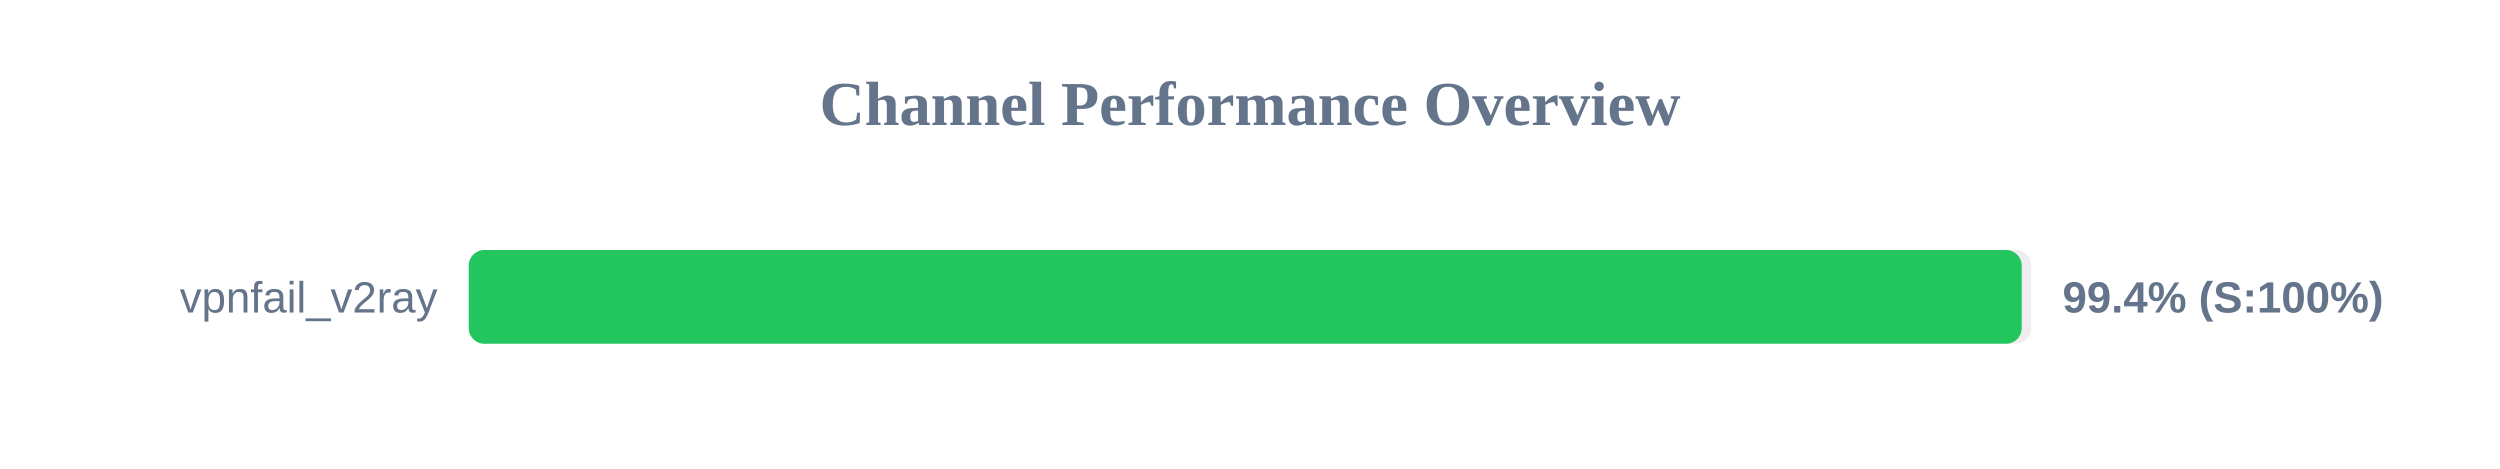
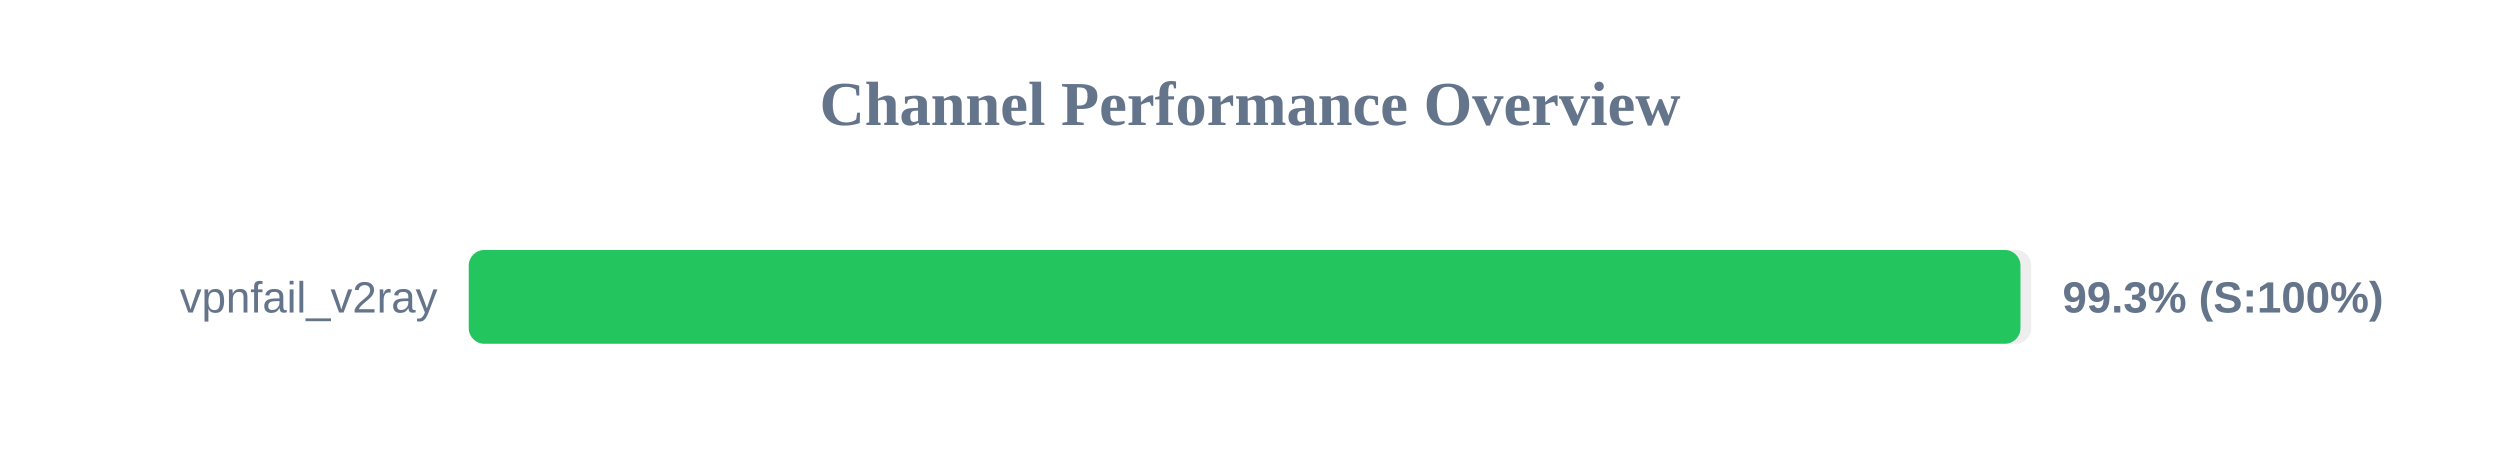
<svg xmlns="http://www.w3.org/2000/svg" width="800" height="150" version="1.1">
  <style>
        .row { font: 14px Arial; fill: #64748b; }
        .score { font: bold 14px Arial; fill: #64748b; }
    </style>
  <text x="400" y="40" text-anchor="middle" font-size="20px" font-weight="bold" fill="#64748b">Channel Performance Overview</text>
  <rect x="150" y="80" width="500" height="30" fill="#eee" rx="5" />
-   <rect x="150" y="80" width="496.95" height="30" fill="#22c55e" rx="5" />
+   <rect x="150" y="80" width="496.55" height="30" fill="#22c55e" rx="5" />
  <text x="140" y="100" text-anchor="end" class="row">vpnfail_v2ray</text>
-   <text x="660" y="100" text-anchor="start" class="score">99.4% (S:100%)</text>
+   <text x="660" y="100" text-anchor="start" class="score">99.3% (S:100%)</text>
</svg>
